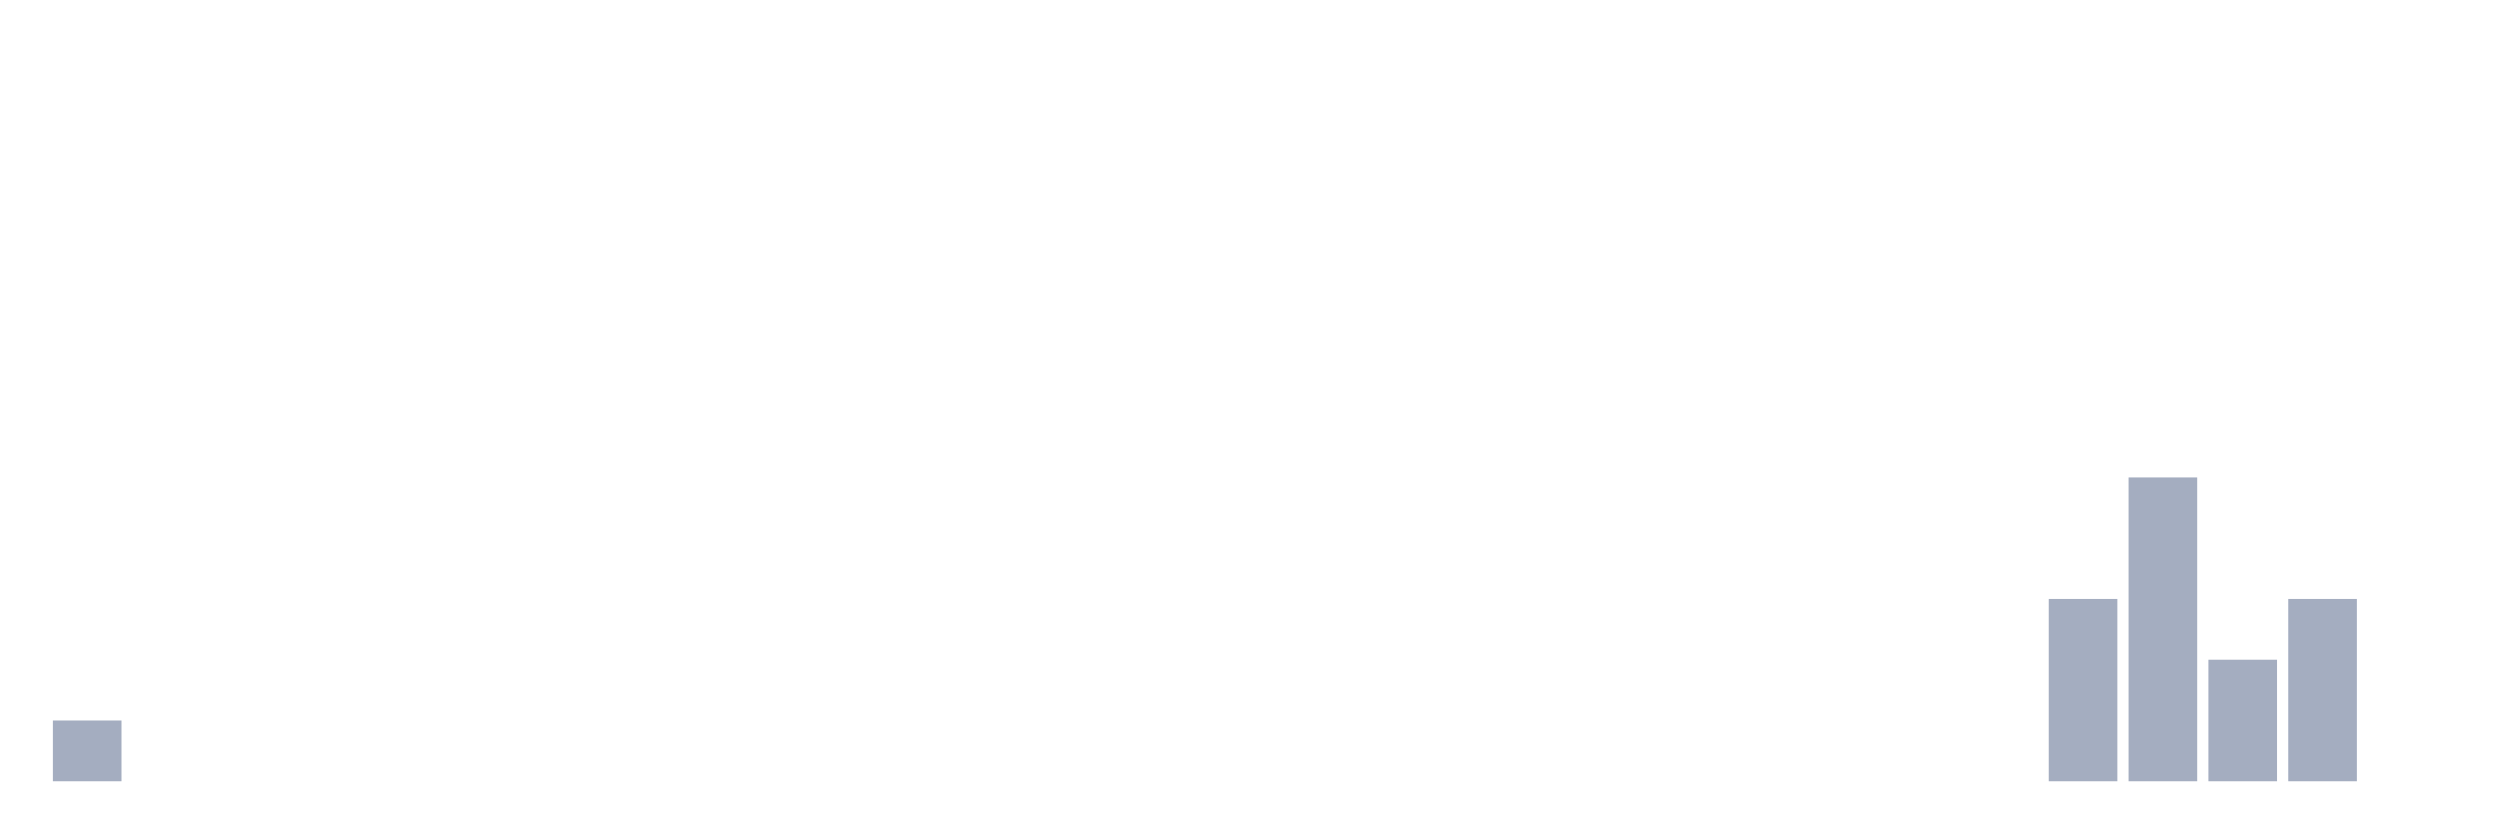
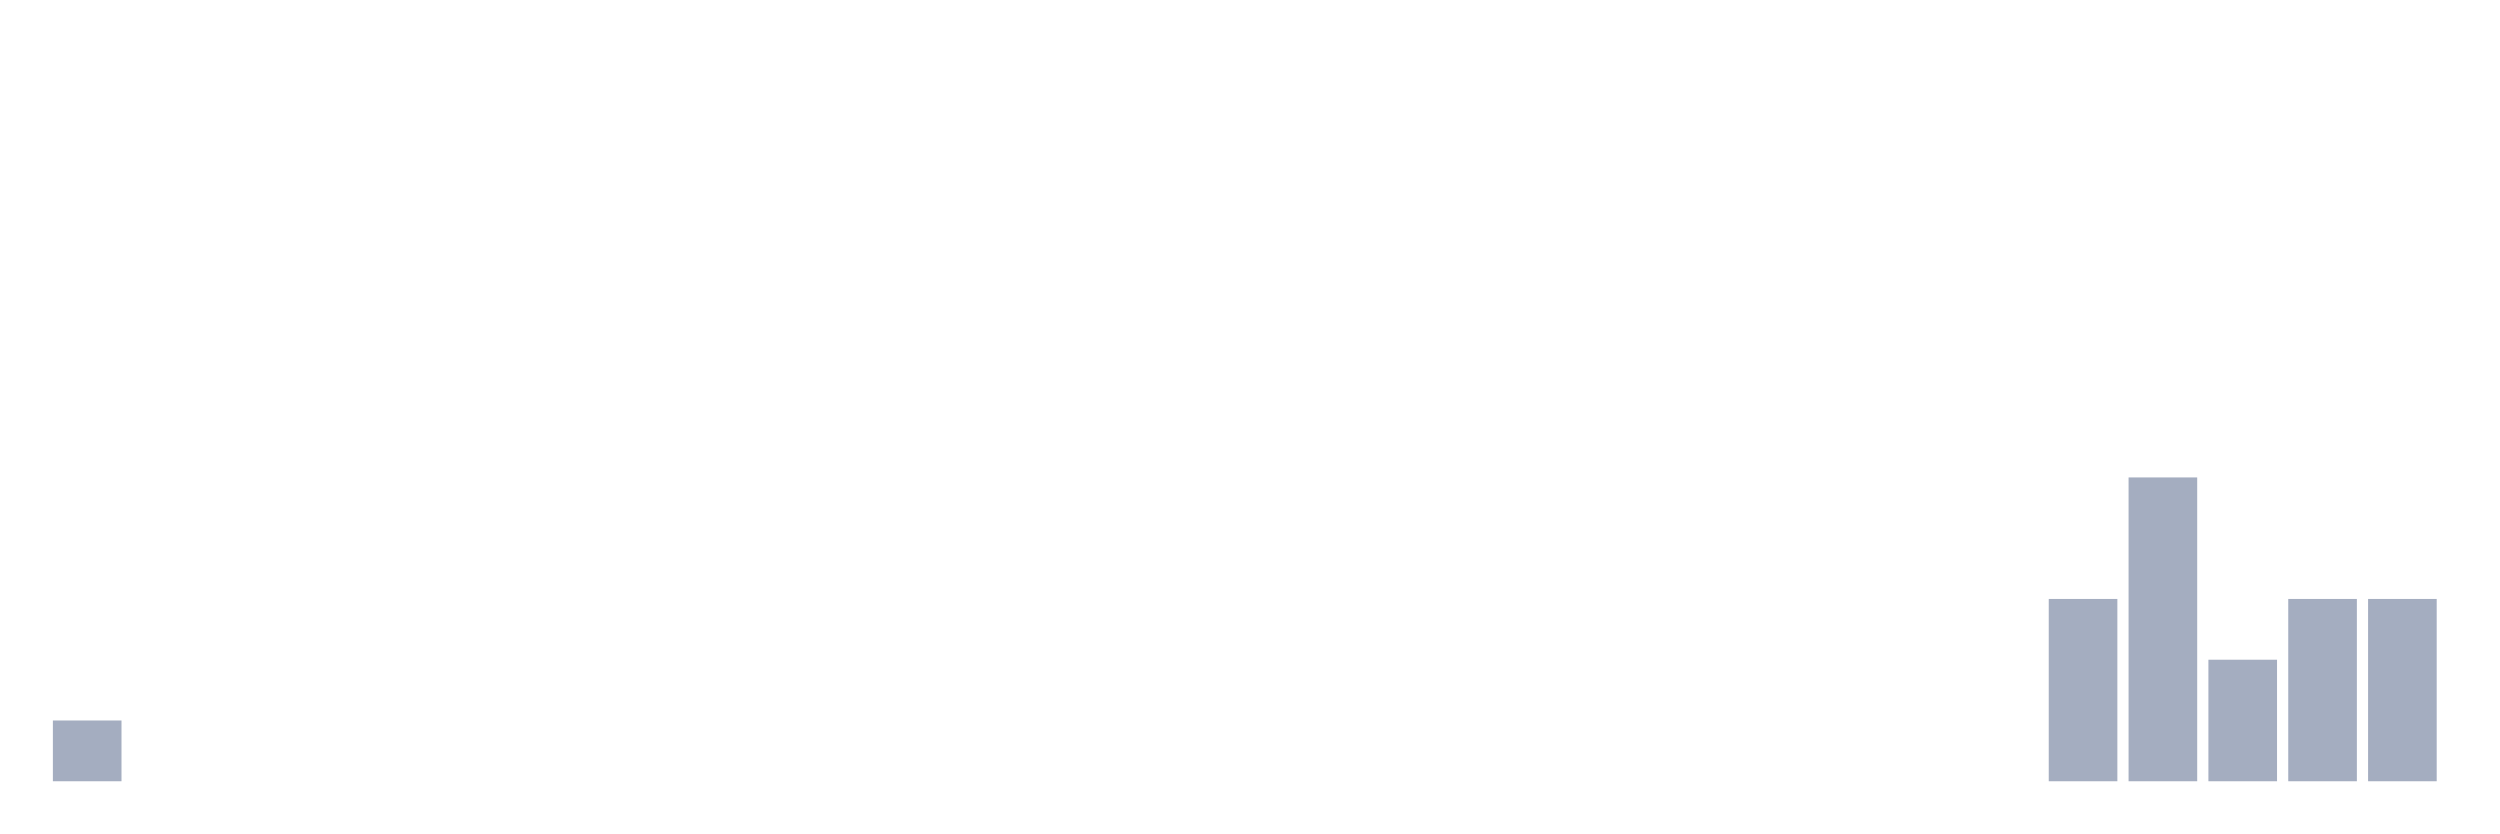
<svg xmlns="http://www.w3.org/2000/svg" viewBox="0 0 480 160">
  <g transform="translate(10,10)">
    <rect class="bar" x="0.153" width="13.175" y="128.333" height="11.667" fill="rgb(164,173,192)" />
    <rect class="bar" x="15.482" width="13.175" y="140" height="0" fill="rgb(164,173,192)" />
    <rect class="bar" x="30.81" width="13.175" y="140" height="0" fill="rgb(164,173,192)" />
    <rect class="bar" x="46.138" width="13.175" y="140" height="0" fill="rgb(164,173,192)" />
    <rect class="bar" x="61.466" width="13.175" y="140" height="0" fill="rgb(164,173,192)" />
    <rect class="bar" x="76.794" width="13.175" y="140" height="0" fill="rgb(164,173,192)" />
    <rect class="bar" x="92.123" width="13.175" y="140" height="0" fill="rgb(164,173,192)" />
    <rect class="bar" x="107.451" width="13.175" y="140" height="0" fill="rgb(164,173,192)" />
    <rect class="bar" x="122.779" width="13.175" y="140" height="0" fill="rgb(164,173,192)" />
    <rect class="bar" x="138.107" width="13.175" y="140" height="0" fill="rgb(164,173,192)" />
    <rect class="bar" x="153.436" width="13.175" y="140" height="0" fill="rgb(164,173,192)" />
    <rect class="bar" x="168.764" width="13.175" y="140" height="0" fill="rgb(164,173,192)" />
    <rect class="bar" x="184.092" width="13.175" y="140" height="0" fill="rgb(164,173,192)" />
    <rect class="bar" x="199.42" width="13.175" y="140" height="0" fill="rgb(164,173,192)" />
    <rect class="bar" x="214.748" width="13.175" y="140" height="0" fill="rgb(164,173,192)" />
    <rect class="bar" x="230.077" width="13.175" y="140" height="0" fill="rgb(164,173,192)" />
    <rect class="bar" x="245.405" width="13.175" y="140" height="0" fill="rgb(164,173,192)" />
    <rect class="bar" x="260.733" width="13.175" y="140" height="0" fill="rgb(164,173,192)" />
    <rect class="bar" x="276.061" width="13.175" y="140" height="0" fill="rgb(164,173,192)" />
    <rect class="bar" x="291.39" width="13.175" y="140" height="0" fill="rgb(164,173,192)" />
    <rect class="bar" x="306.718" width="13.175" y="140" height="0" fill="rgb(164,173,192)" />
    <rect class="bar" x="322.046" width="13.175" y="140" height="0" fill="rgb(164,173,192)" />
    <rect class="bar" x="337.374" width="13.175" y="140" height="0" fill="rgb(164,173,192)" />
    <rect class="bar" x="352.702" width="13.175" y="140" height="0" fill="rgb(164,173,192)" />
    <rect class="bar" x="368.031" width="13.175" y="140" height="0" fill="rgb(164,173,192)" />
    <rect class="bar" x="383.359" width="13.175" y="105" height="35" fill="rgb(164,173,192)" />
    <rect class="bar" x="398.687" width="13.175" y="81.667" height="58.333" fill="rgb(164,173,192)" />
    <rect class="bar" x="414.015" width="13.175" y="116.667" height="23.333" fill="rgb(164,173,192)" />
    <rect class="bar" x="429.344" width="13.175" y="105" height="35" fill="rgb(164,173,192)" />
-     <rect class="bar" x="444.672" width="13.175" y="140" height="0" fill="rgb(164,173,192)" />
+     <rect class="bar" x="444.672" width="13.175" y="105" height="35" fill="rgb(164,173,192)" />
  </g>
</svg>
